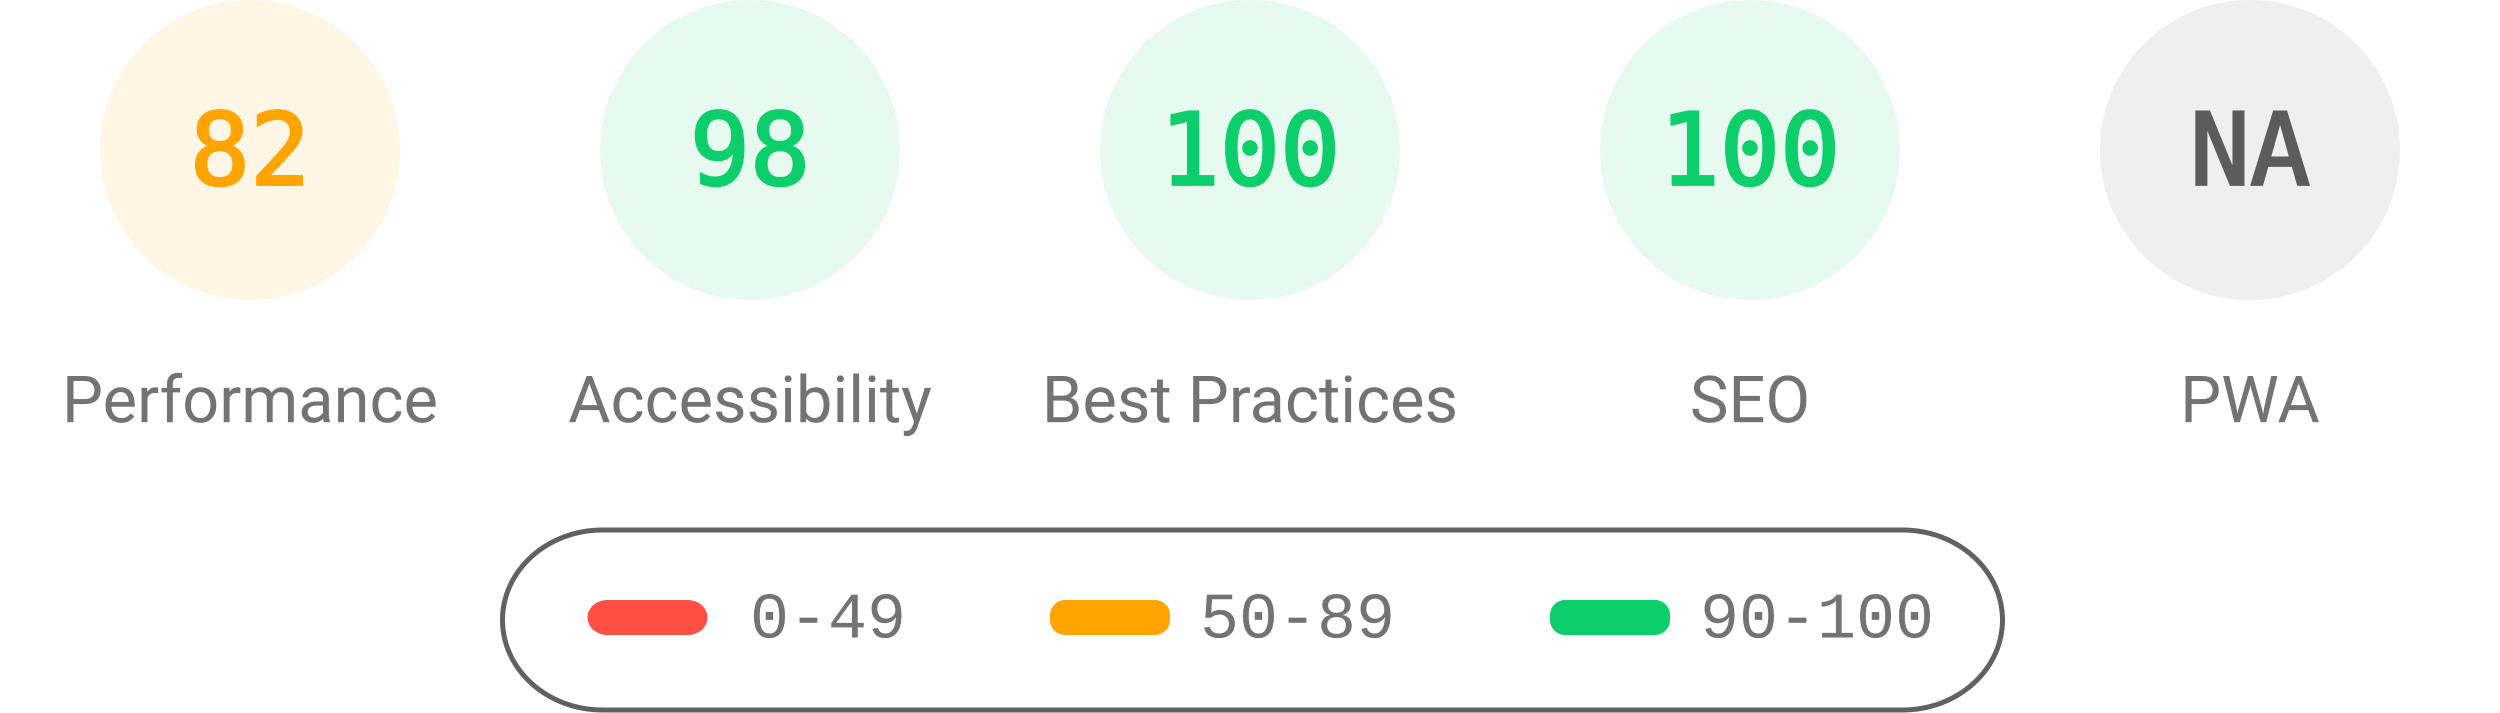
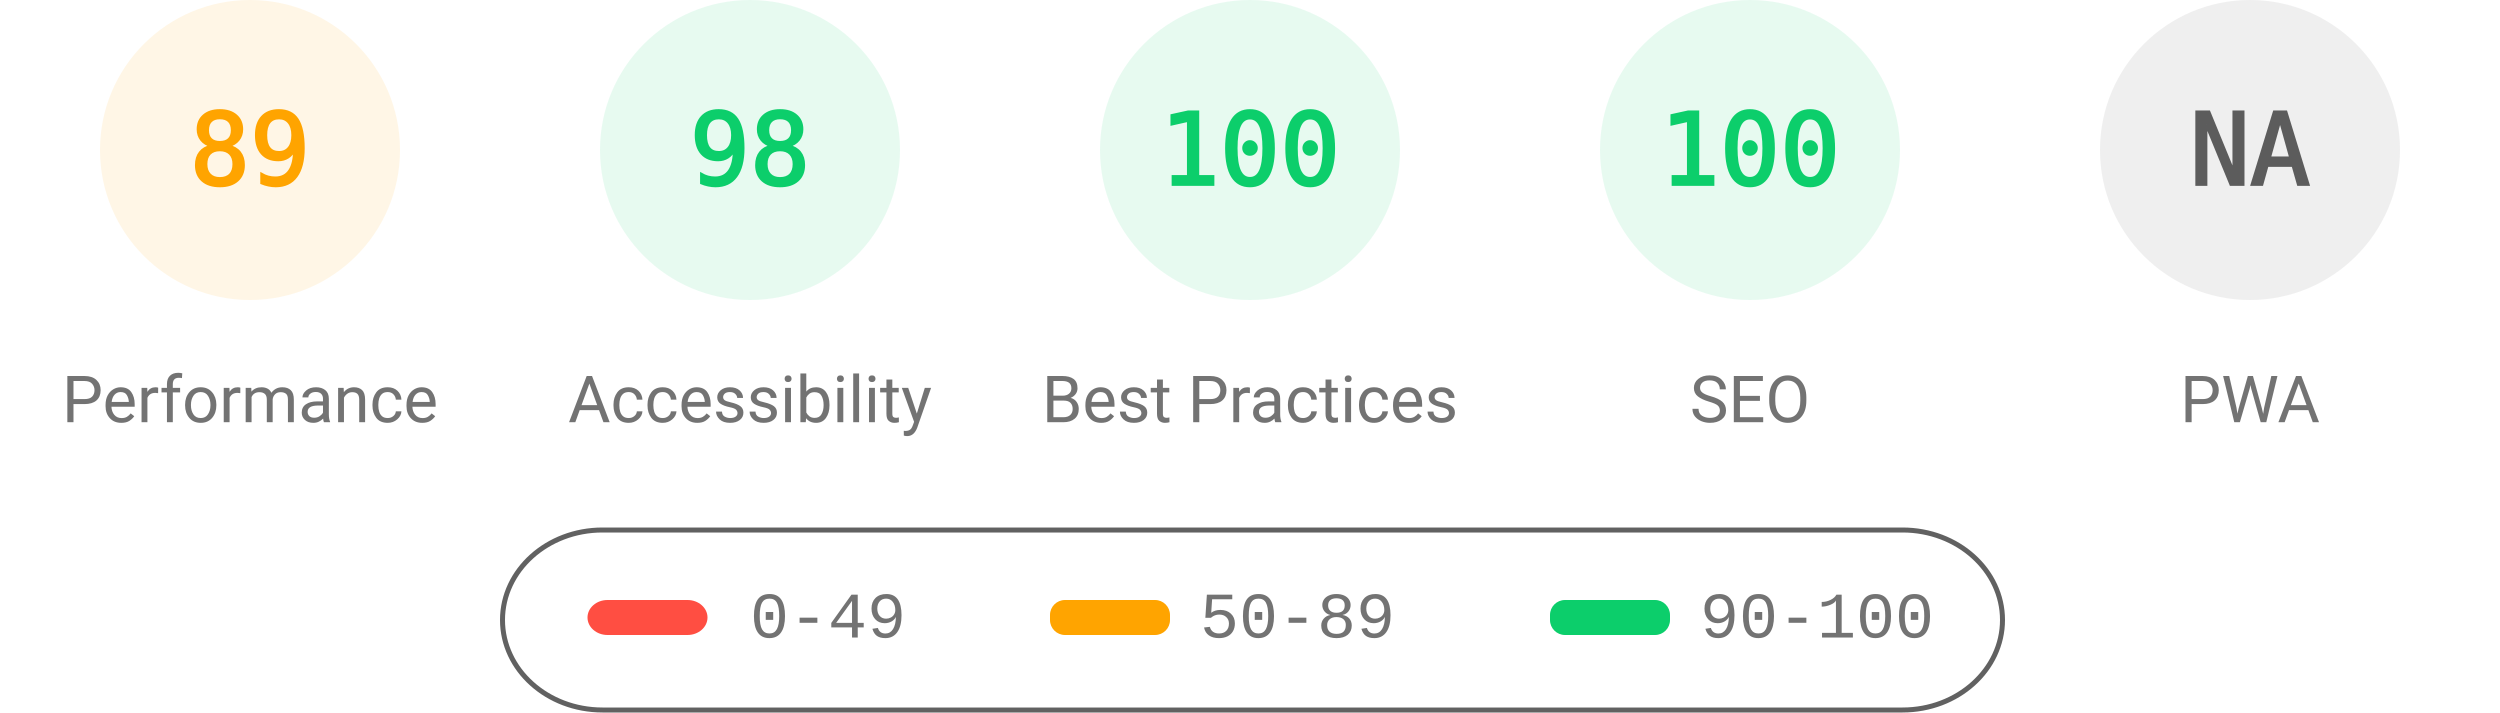
<svg xmlns="http://www.w3.org/2000/svg" fill="none" width="1000" height="285">
  <style>.gauge-base{opacity:.1}.gauge-arc{fill:none;animation-delay:250ms;stroke-linecap:round;transform:rotate(-90deg);transform-origin:100px 60px;animation:load-gauge 1s ease forwards}.guage-text{font-size:40px;font-family:monospace;text-align:center}.guage-red{color:#ff4e42;fill:#ff4e42;stroke:#ff4e42}.guage-orange{color:#ffa400;fill:#ffa400;stroke:#ffa400}.guage-green{color:#0cce6b;fill:#0cce6b;stroke:#0cce6b}.guage-undefined{color:#5c5c5c;fill:#5c5c5c;stroke:#5c5c5c}.guage-title{color:#737373;fill:#737373;stroke:none;font-size:26px;line-height:26px;font-family:Roboto,Halvetica,Arial,sans-serif}@keyframes load-gauge{from{stroke-dasharray:0 352.858}}</style>
  <svg class="guage-div guage-perf guage-orange" viewBox="0 0 200 200" width="200" height="200">
    <circle class="gauge-base" r="56" cx="100" cy="60" stroke-width="8" />
-     <circle class="gauge-arc guage-arc-1" r="56" cx="100" cy="60" stroke-width="8" style="stroke-dasharray:288.524,351.858" />
-     <text class="guage-text" x="100" y="60" alignment-baseline="central" dominant-baseline="central" text-anchor="middle">82</text>
+     <circle class="gauge-arc guage-arc-1" r="56" cx="100" cy="60" stroke-width="8" style="stroke-dasharray:313.154,351.858" />
+     <text class="guage-text" x="100" y="60" alignment-baseline="central" dominant-baseline="central" text-anchor="middle">89</text>
    <text class="guage-title" x="100" y="160" alignment-baseline="central" dominant-baseline="central" text-anchor="middle">Performance</text>
  </svg>
  <svg class="guage-div guage-acc guage-green" viewBox="0 0 200 200" width="200" height="200" x="200">
    <circle class="gauge-base" r="56" cx="100" cy="60" stroke-width="8" />
    <circle class="gauge-arc guage-arc-2" r="56" cx="100" cy="60" stroke-width="8" style="stroke-dasharray:344.821,351.858" />
    <text class="guage-text" x="100" y="60" alignment-baseline="central" dominant-baseline="central" text-anchor="middle">98</text>
    <text class="guage-title" x="100" y="160" alignment-baseline="central" dominant-baseline="central" text-anchor="middle">Accessibility</text>
  </svg>
  <svg class="guage-div guage-best guage-green" viewBox="0 0 200 200" width="200" height="200" x="400">
    <circle class="gauge-base" r="56" cx="100" cy="60" stroke-width="8" />
    <circle class="gauge-arc guage-arc-3" r="56" cx="100" cy="60" stroke-width="8" style="stroke-dasharray:351.858,351.858" />
    <text class="guage-text" x="100" y="60" alignment-baseline="central" dominant-baseline="central" text-anchor="middle">100</text>
    <text class="guage-title" x="100" y="160" alignment-baseline="central" dominant-baseline="central" text-anchor="middle">Best Practices</text>
  </svg>
  <svg class="guage-div guage-seo guage-green" viewBox="0 0 200 200" width="200" height="200" x="600">
    <circle class="gauge-base" r="56" cx="100" cy="60" stroke-width="8" />
    <circle class="gauge-arc guage-arc-4" r="56" cx="100" cy="60" stroke-width="8" style="stroke-dasharray:351.858,351.858" />
    <text class="guage-text" x="100" y="60" alignment-baseline="central" dominant-baseline="central" text-anchor="middle">100</text>
    <text class="guage-title" x="100" y="160" alignment-baseline="central" dominant-baseline="central" text-anchor="middle">SEO</text>
  </svg>
  <svg class="guage-div guage-pwa guage-undefined" viewBox="0 0 200 200" width="200" height="200" x="800">
    <circle class="gauge-base" r="56" cx="100" cy="60" stroke-width="8" />
    <circle class="gauge-arc guage-arc-4" r="56" cx="100" cy="60" stroke-width="8" style="stroke-dasharray:351.858,351.858" />
    <text class="guage-text" x="100" y="60" alignment-baseline="central" dominant-baseline="central" text-anchor="middle">NA</text>
    <text class="guage-title" x="100" y="160" alignment-baseline="central" dominant-baseline="central" text-anchor="middle">PWA</text>
  </svg>
  <svg width="604" height="76" x="200" y="210">
    <path fill="none" id="canvas_background" d="M-1-1h604v80H-1z" />
    <rect fill-opacity="0" stroke="#616161" stroke-width="2" rx="40" id="svg_2" height="72" width="600" y="2" x="1" fill="#000" />
    <rect stroke="#000" rx="8" id="svg_3" height="14" width="48" y="30" x="35" stroke-opacity="null" stroke-width="0" fill="#ff4e42" />
    <rect stroke="#000" rx="6" id="svg_4" height="14" width="48" y="30" x="220" stroke-opacity="null" stroke-width="0" fill="#ffa400" />
    <rect stroke="#000" rx="6" id="svg_5" height="14" width="48" y="30" x="420" stroke-opacity="null" stroke-width="0" fill="#0cce6b" />
    <text xml:space="preserve" text-anchor="start" font-family="'Courier New', Courier, monospace" font-size="26" id="svg_6" y="45" x="100" stroke-opacity="null" stroke-width="0" stroke="#000" fill="#737373">0-49</text>
    <text xml:space="preserve" text-anchor="start" font-family="'Courier New', Courier, monospace" font-size="26" id="svg_7" y="45" x="280" stroke-opacity="null" stroke-width="0" stroke="#000" fill="#737373">50-89</text>
    <text xml:space="preserve" text-anchor="start" font-family="'Courier New', Courier, monospace" font-size="26" id="svg_8" y="45" x="480" stroke-opacity="null" stroke-width="0" stroke="#000" fill="#737373">90-100</text>
  </svg>
</svg>
